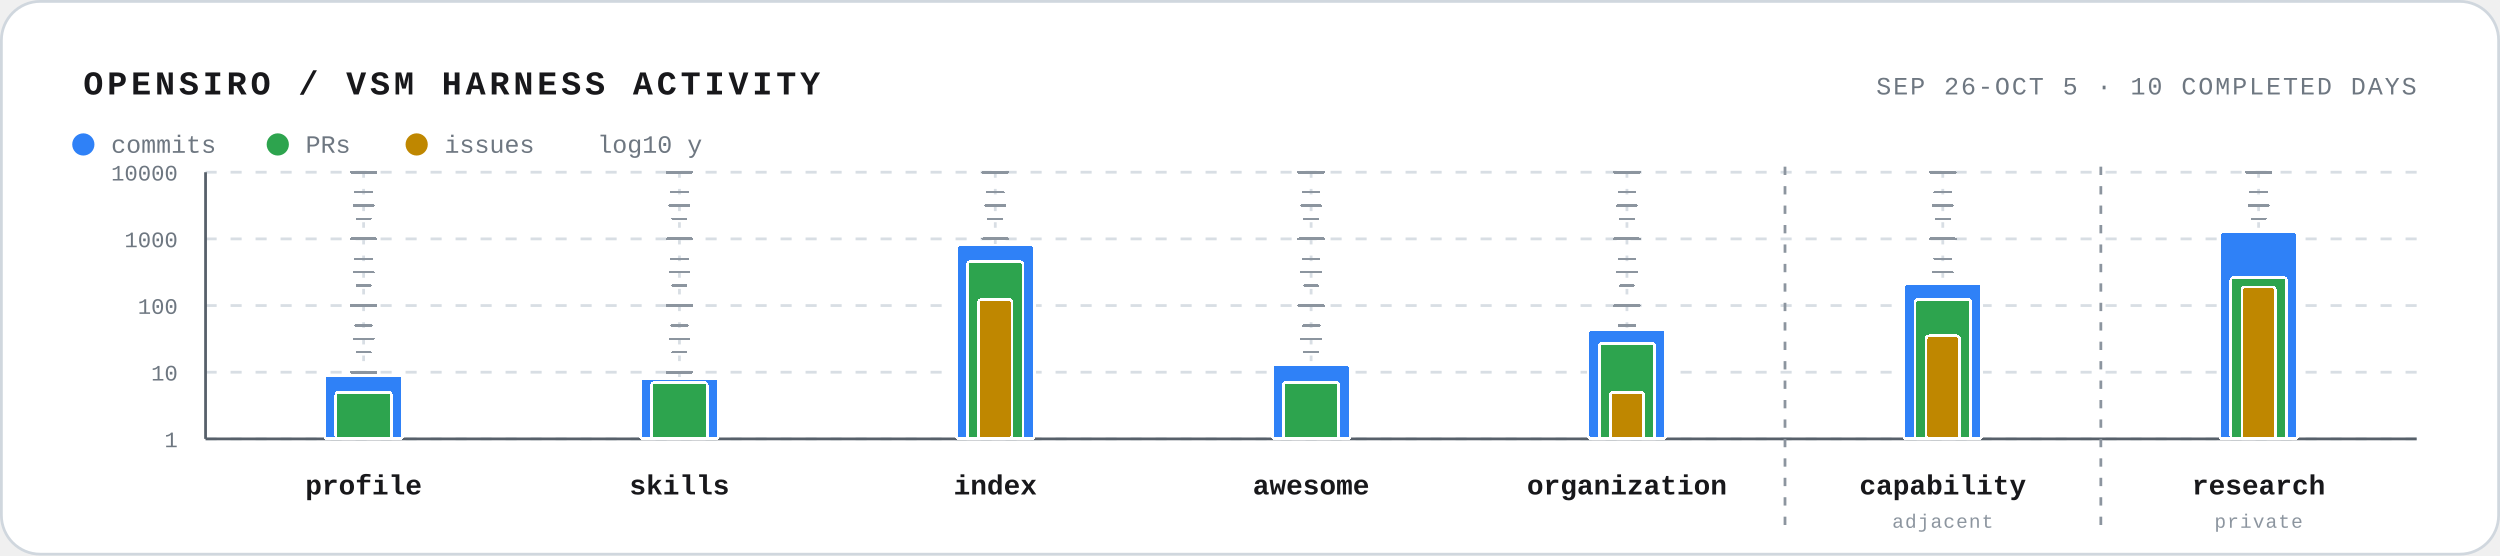
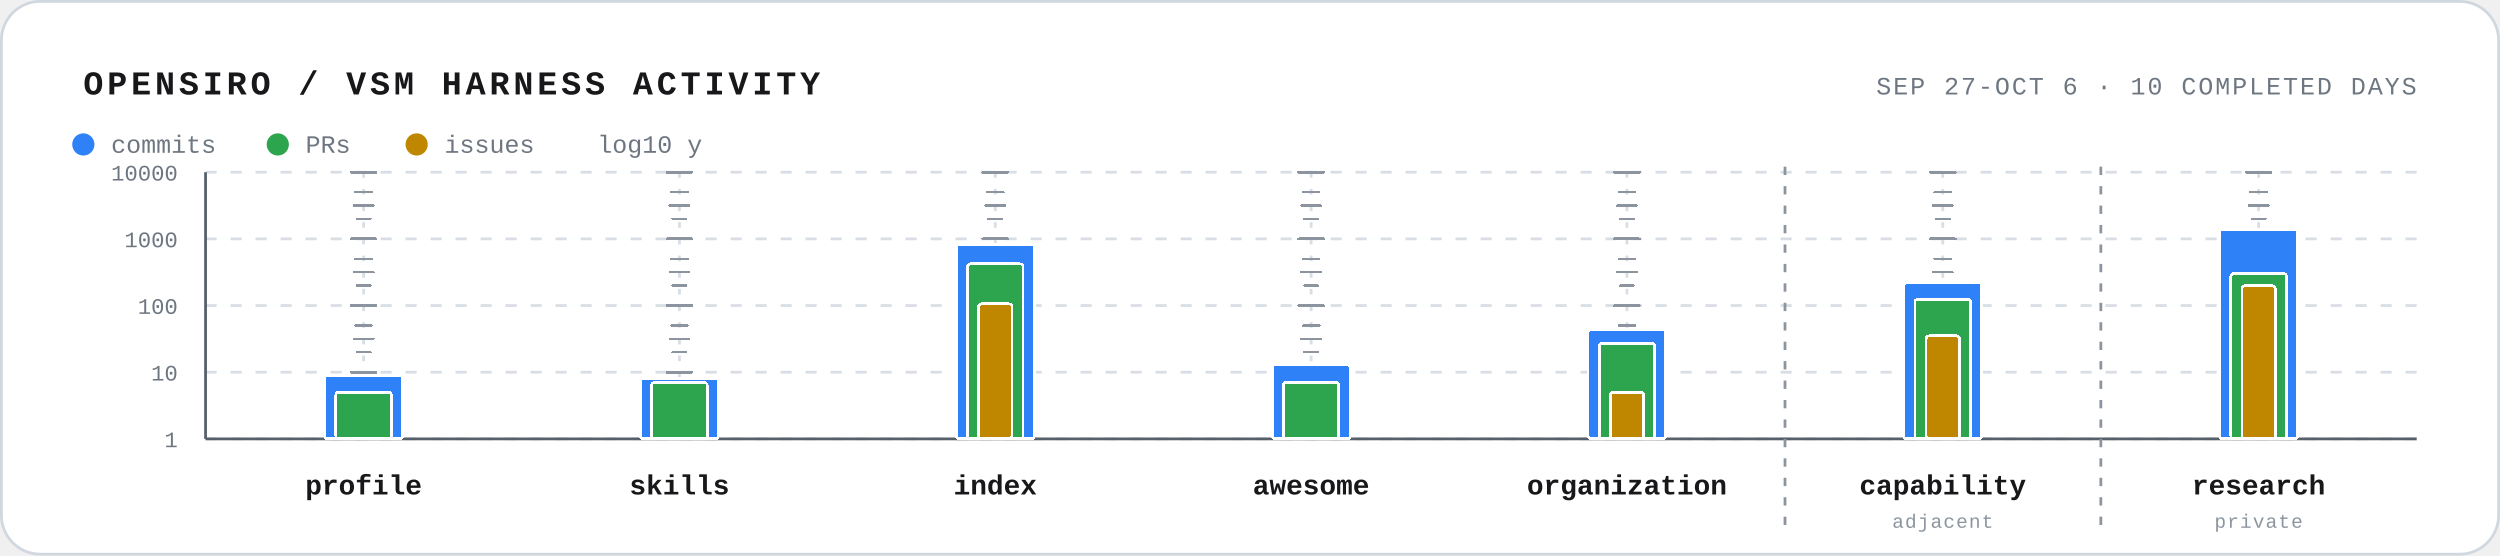
<svg xmlns="http://www.w3.org/2000/svg" width="900" height="200" viewBox="0 0 900 200" role="img" aria-labelledby="title desc">
  <style>
    text { font-family: ui-monospace, SFMono-Regular, Menlo, Consolas, "Liberation Mono", monospace; fill: #18181b; }
    .frame { fill: #ffffff; stroke: #d0d7de; }
    .track { stroke: #d8dee4; stroke-width: 1; stroke-dasharray: 2 4; }
    .track-tick { stroke: #8c959f; stroke-width: 0.8; stroke-linecap: round; shape-rendering: crispEdges; pointer-events: none; }
    .track-tick.midpoint { stroke-width: 0.9; }
    .track-tick.major { stroke-width: 1; }
    .grid { stroke: #d8dee4; stroke-width: 1; stroke-dasharray: 4 5; }
    .axis { stroke: #57606a; stroke-width: 1; }
    .axis-label { font-size: 8px; fill: #6e7781; }
    .bar { stroke: #ffffff; stroke-width: 1; shape-rendering: crispEdges; }
    .commits { fill: #2f81f7; }
    .prs { fill: #2da44e; }
    .issues { fill: #bf8700; }
    .repo-label { font-size: 10px; font-weight: 700; }
    .scope-label { font-size: 7px; fill: #8c959f; letter-spacing: 0.4px; }
    .scope-boundary { stroke: #8c959f; stroke-width: 1; stroke-dasharray: 3 4; }
    .muted { fill: #6e7781; }
    .legend-label { font-size: 9px; }
  </style>
  <rect x="0.5" y="0.5" width="899" height="199" rx="14" class="frame" />
  <text x="30" y="34" font-size="12" font-weight="700" letter-spacing="1.4">OPENSIRO / VSM HARNESS ACTIVITY</text>
-   <text x="870" y="34" text-anchor="end" font-size="9" class="muted" letter-spacing="0.7">SEP 26-OCT 5 · 10 COMPLETED DAYS</text>
+   <text x="870" y="34" text-anchor="end" font-size="9" class="muted" letter-spacing="0.7">SEP 27-OCT 6 · 10 COMPLETED DAYS</text>
  <g aria-hidden="true">
    <circle cx="30" cy="52" r="4" fill="#2f81f7" />
    <text x="40" y="55" class="legend-label muted">commits</text>
    <circle cx="100" cy="52" r="4" fill="#2da44e" />
    <text x="110" y="55" class="legend-label muted">PRs</text>
    <circle cx="150" cy="52" r="4" fill="#bf8700" />
    <text x="160" y="55" class="legend-label muted">issues</text>
    <text x="215" y="55" class="legend-label muted">log10 y</text>
  </g>
  <line x1="74" y1="158.0" x2="870" y2="158.0" class="grid" />
  <text x="64" y="161.0" text-anchor="end" class="axis-label">1</text>
  <line x1="74" y1="134.0" x2="870" y2="134.0" class="grid" />
  <text x="64" y="137.0" text-anchor="end" class="axis-label">10</text>
  <line x1="74" y1="110.0" x2="870" y2="110.0" class="grid" />
  <text x="64" y="113.0" text-anchor="end" class="axis-label">100</text>
  <line x1="74" y1="86.0" x2="870" y2="86.0" class="grid" />
  <text x="64" y="89.0" text-anchor="end" class="axis-label">1000</text>
  <line x1="74" y1="62.0" x2="870" y2="62.0" class="grid" />
  <text x="64" y="65.0" text-anchor="end" class="axis-label">10000</text>
  <line x1="74" y1="62" x2="74" y2="158" class="axis" />
  <line x1="74" y1="158" x2="870" y2="158" class="axis" />
  <line x1="642.6" y1="60" x2="642.6" y2="192" class="scope-boundary" />
  <line x1="756.3" y1="60" x2="756.3" y2="192" class="scope-boundary" />
  <g class="repo" aria-label="vsm-harness-profile: 9 commits · 5 PRs">
    <line x1="130.9" y1="62" x2="130.9" y2="158" class="track" />
    <line x1="128.4" y1="150.8" x2="133.4" y2="150.8" class="track-tick minor factor-2" />
    <line x1="127.9" y1="141.2" x2="133.9" y2="141.2" class="track-tick minor factor-5" />
    <line x1="128.4" y1="126.8" x2="133.4" y2="126.8" class="track-tick minor factor-2" />
    <line x1="127.9" y1="117.2" x2="133.9" y2="117.2" class="track-tick minor factor-5" />
    <line x1="128.4" y1="102.8" x2="133.4" y2="102.8" class="track-tick minor factor-2" />
    <line x1="127.9" y1="93.2" x2="133.9" y2="93.2" class="track-tick minor factor-5" />
    <line x1="128.4" y1="78.8" x2="133.4" y2="78.8" class="track-tick minor factor-2" />
    <line x1="127.9" y1="69.2" x2="133.9" y2="69.2" class="track-tick minor factor-5" />
    <line x1="127.4" y1="146.0" x2="134.4" y2="146.0" class="track-tick midpoint" />
    <line x1="127.4" y1="122.0" x2="134.4" y2="122.0" class="track-tick midpoint" />
    <line x1="127.4" y1="98.0" x2="134.4" y2="98.0" class="track-tick midpoint" />
    <line x1="127.4" y1="74.0" x2="134.4" y2="74.0" class="track-tick midpoint" />
    <line x1="126.4" y1="158.0" x2="135.4" y2="158.0" class="track-tick major" />
    <line x1="126.4" y1="134.0" x2="135.4" y2="134.0" class="track-tick major" />
    <line x1="126.4" y1="110.0" x2="135.4" y2="110.0" class="track-tick major" />
    <line x1="126.4" y1="86.0" x2="135.4" y2="86.0" class="track-tick major" />
    <line x1="126.4" y1="62.0" x2="135.4" y2="62.0" class="track-tick major" />
    <rect class="bar commits" x="116.9" y="135.1" width="28" height="22.9" rx="1" />
    <rect class="bar prs" x="120.9" y="141.2" width="20" height="16.8" rx="1" />
    <text x="130.9" y="178" text-anchor="middle" class="repo-label">profile</text>
  </g>
  <g class="repo" aria-label="vsm-harness-skills: 8 commits · 7 PRs">
    <line x1="244.6" y1="62" x2="244.6" y2="158" class="track" />
    <line x1="242.1" y1="150.8" x2="247.1" y2="150.8" class="track-tick minor factor-2" />
    <line x1="241.6" y1="141.2" x2="247.6" y2="141.2" class="track-tick minor factor-5" />
    <line x1="242.1" y1="126.8" x2="247.1" y2="126.8" class="track-tick minor factor-2" />
    <line x1="241.6" y1="117.2" x2="247.6" y2="117.2" class="track-tick minor factor-5" />
    <line x1="242.1" y1="102.8" x2="247.1" y2="102.8" class="track-tick minor factor-2" />
    <line x1="241.6" y1="93.2" x2="247.6" y2="93.2" class="track-tick minor factor-5" />
    <line x1="242.1" y1="78.8" x2="247.1" y2="78.8" class="track-tick minor factor-2" />
    <line x1="241.6" y1="69.2" x2="247.6" y2="69.2" class="track-tick minor factor-5" />
    <line x1="241.1" y1="146.0" x2="248.1" y2="146.0" class="track-tick midpoint" />
    <line x1="241.1" y1="122.0" x2="248.1" y2="122.0" class="track-tick midpoint" />
    <line x1="241.1" y1="98.0" x2="248.1" y2="98.0" class="track-tick midpoint" />
    <line x1="241.1" y1="74.0" x2="248.1" y2="74.0" class="track-tick midpoint" />
    <line x1="240.1" y1="158.0" x2="249.1" y2="158.0" class="track-tick major" />
    <line x1="240.1" y1="134.0" x2="249.1" y2="134.0" class="track-tick major" />
    <line x1="240.1" y1="110.0" x2="249.1" y2="110.0" class="track-tick major" />
    <line x1="240.1" y1="86.0" x2="249.1" y2="86.0" class="track-tick major" />
    <line x1="240.1" y1="62.0" x2="249.1" y2="62.0" class="track-tick major" />
    <rect class="bar commits" x="230.6" y="136.3" width="28" height="21.7" rx="1" />
    <rect class="bar prs" x="234.6" y="137.7" width="20" height="20.3" rx="1" />
    <text x="244.6" y="178" text-anchor="middle" class="repo-label">skills</text>
  </g>
-   <g class="repo" aria-label="vsm-harness-index: 810 commits · 454 PRs · 124 issues">
+   <g class="repo" aria-label="vsm-harness-index: 823 commits · 421 PRs · 106 issues">
    <line x1="358.3" y1="62" x2="358.3" y2="158" class="track" />
    <line x1="355.8" y1="150.8" x2="360.8" y2="150.8" class="track-tick minor factor-2" />
    <line x1="355.3" y1="141.2" x2="361.3" y2="141.2" class="track-tick minor factor-5" />
    <line x1="355.8" y1="126.8" x2="360.8" y2="126.8" class="track-tick minor factor-2" />
    <line x1="355.3" y1="117.2" x2="361.3" y2="117.2" class="track-tick minor factor-5" />
    <line x1="355.8" y1="102.8" x2="360.8" y2="102.8" class="track-tick minor factor-2" />
    <line x1="355.3" y1="93.2" x2="361.3" y2="93.2" class="track-tick minor factor-5" />
    <line x1="355.8" y1="78.8" x2="360.8" y2="78.8" class="track-tick minor factor-2" />
    <line x1="355.3" y1="69.2" x2="361.3" y2="69.2" class="track-tick minor factor-5" />
    <line x1="354.8" y1="146.0" x2="361.8" y2="146.0" class="track-tick midpoint" />
    <line x1="354.8" y1="122.0" x2="361.8" y2="122.0" class="track-tick midpoint" />
    <line x1="354.8" y1="98.0" x2="361.8" y2="98.0" class="track-tick midpoint" />
    <line x1="354.8" y1="74.0" x2="361.8" y2="74.0" class="track-tick midpoint" />
    <line x1="353.8" y1="158.0" x2="362.8" y2="158.0" class="track-tick major" />
    <line x1="353.8" y1="134.0" x2="362.8" y2="134.0" class="track-tick major" />
    <line x1="353.8" y1="110.0" x2="362.8" y2="110.0" class="track-tick major" />
    <line x1="353.8" y1="86.0" x2="362.8" y2="86.0" class="track-tick major" />
    <line x1="353.8" y1="62.0" x2="362.8" y2="62.0" class="track-tick major" />
-     <rect class="bar commits" x="344.3" y="88.2" width="28" height="69.8" rx="1" />
-     <rect class="bar prs" x="348.3" y="94.2" width="20" height="63.8" rx="1" />
-     <rect class="bar issues" x="352.3" y="107.8" width="12" height="50.2" rx="1" />
+     <rect class="bar commits" x="344.3" y="88.0" width="28" height="70.0" rx="1" />
+     <rect class="bar prs" x="348.3" y="95.0" width="20" height="63.0" rx="1" />
+     <rect class="bar issues" x="352.3" y="109.4" width="12" height="48.6" rx="1" />
    <text x="358.3" y="178" text-anchor="middle" class="repo-label">index</text>
  </g>
  <g class="repo" aria-label="awesome-vsm-harness: 13 commits · 7 PRs">
    <line x1="472.0" y1="62" x2="472.0" y2="158" class="track" />
    <line x1="469.5" y1="150.8" x2="474.5" y2="150.8" class="track-tick minor factor-2" />
    <line x1="469.0" y1="141.2" x2="475.0" y2="141.2" class="track-tick minor factor-5" />
    <line x1="469.5" y1="126.8" x2="474.5" y2="126.8" class="track-tick minor factor-2" />
    <line x1="469.0" y1="117.2" x2="475.0" y2="117.2" class="track-tick minor factor-5" />
    <line x1="469.5" y1="102.8" x2="474.5" y2="102.8" class="track-tick minor factor-2" />
    <line x1="469.0" y1="93.2" x2="475.0" y2="93.2" class="track-tick minor factor-5" />
    <line x1="469.5" y1="78.8" x2="474.5" y2="78.8" class="track-tick minor factor-2" />
    <line x1="469.0" y1="69.2" x2="475.0" y2="69.2" class="track-tick minor factor-5" />
    <line x1="468.5" y1="146.0" x2="475.5" y2="146.0" class="track-tick midpoint" />
    <line x1="468.5" y1="122.0" x2="475.5" y2="122.0" class="track-tick midpoint" />
    <line x1="468.5" y1="98.0" x2="475.5" y2="98.0" class="track-tick midpoint" />
    <line x1="468.5" y1="74.0" x2="475.5" y2="74.0" class="track-tick midpoint" />
    <line x1="467.5" y1="158.0" x2="476.5" y2="158.0" class="track-tick major" />
    <line x1="467.5" y1="134.0" x2="476.5" y2="134.0" class="track-tick major" />
    <line x1="467.5" y1="110.0" x2="476.5" y2="110.0" class="track-tick major" />
    <line x1="467.5" y1="86.0" x2="476.5" y2="86.0" class="track-tick major" />
    <line x1="467.5" y1="62.0" x2="476.5" y2="62.0" class="track-tick major" />
    <rect class="bar commits" x="458.0" y="131.3" width="28" height="26.7" rx="1" />
    <rect class="bar prs" x="462.0" y="137.7" width="20" height="20.3" rx="1" />
    <text x="472.0" y="178" text-anchor="middle" class="repo-label">awesome</text>
  </g>
  <g class="repo" aria-label="vsm-oss-organization: 43 commits · 27 PRs · 5 issues">
    <line x1="585.7" y1="62" x2="585.7" y2="158" class="track" />
    <line x1="583.2" y1="150.8" x2="588.2" y2="150.8" class="track-tick minor factor-2" />
    <line x1="582.7" y1="141.2" x2="588.7" y2="141.2" class="track-tick minor factor-5" />
    <line x1="583.2" y1="126.8" x2="588.2" y2="126.8" class="track-tick minor factor-2" />
    <line x1="582.7" y1="117.2" x2="588.7" y2="117.2" class="track-tick minor factor-5" />
    <line x1="583.2" y1="102.8" x2="588.2" y2="102.8" class="track-tick minor factor-2" />
    <line x1="582.7" y1="93.2" x2="588.7" y2="93.2" class="track-tick minor factor-5" />
    <line x1="583.2" y1="78.8" x2="588.2" y2="78.8" class="track-tick minor factor-2" />
    <line x1="582.7" y1="69.2" x2="588.7" y2="69.2" class="track-tick minor factor-5" />
    <line x1="582.2" y1="146.0" x2="589.2" y2="146.0" class="track-tick midpoint" />
    <line x1="582.2" y1="122.0" x2="589.2" y2="122.0" class="track-tick midpoint" />
    <line x1="582.2" y1="98.0" x2="589.2" y2="98.0" class="track-tick midpoint" />
    <line x1="582.2" y1="74.0" x2="589.2" y2="74.0" class="track-tick midpoint" />
    <line x1="581.2" y1="158.0" x2="590.2" y2="158.0" class="track-tick major" />
    <line x1="581.2" y1="134.0" x2="590.2" y2="134.0" class="track-tick major" />
    <line x1="581.2" y1="110.0" x2="590.2" y2="110.0" class="track-tick major" />
    <line x1="581.2" y1="86.0" x2="590.2" y2="86.0" class="track-tick major" />
    <line x1="581.2" y1="62.0" x2="590.2" y2="62.0" class="track-tick major" />
    <rect class="bar commits" x="571.7" y="118.8" width="28" height="39.2" rx="1" />
    <rect class="bar prs" x="575.7" y="123.6" width="20" height="34.4" rx="1" />
    <rect class="bar issues" x="579.7" y="141.2" width="12" height="16.8" rx="1" />
    <text x="585.7" y="178" text-anchor="middle" class="repo-label">organization</text>
  </g>
-   <g class="repo" aria-label="vsm-harness-capability: 214 commits · 123 PRs · 35 issues; adjacent repository">
+   <g class="repo" aria-label="vsm-harness-capability: 222 commits · 125 PRs · 35 issues; adjacent repository">
    <line x1="699.4" y1="62" x2="699.4" y2="158" class="track" />
    <line x1="696.9" y1="150.8" x2="701.9" y2="150.8" class="track-tick minor factor-2" />
    <line x1="696.4" y1="141.2" x2="702.4" y2="141.2" class="track-tick minor factor-5" />
    <line x1="696.9" y1="126.8" x2="701.9" y2="126.8" class="track-tick minor factor-2" />
    <line x1="696.4" y1="117.2" x2="702.4" y2="117.2" class="track-tick minor factor-5" />
    <line x1="696.9" y1="102.8" x2="701.9" y2="102.8" class="track-tick minor factor-2" />
    <line x1="696.4" y1="93.2" x2="702.4" y2="93.2" class="track-tick minor factor-5" />
    <line x1="696.9" y1="78.8" x2="701.9" y2="78.8" class="track-tick minor factor-2" />
    <line x1="696.4" y1="69.2" x2="702.4" y2="69.2" class="track-tick minor factor-5" />
    <line x1="695.9" y1="146.0" x2="702.9" y2="146.0" class="track-tick midpoint" />
    <line x1="695.9" y1="122.0" x2="702.9" y2="122.0" class="track-tick midpoint" />
    <line x1="695.9" y1="98.0" x2="702.9" y2="98.0" class="track-tick midpoint" />
    <line x1="695.9" y1="74.0" x2="702.9" y2="74.0" class="track-tick midpoint" />
    <line x1="694.9" y1="158.0" x2="703.9" y2="158.0" class="track-tick major" />
    <line x1="694.9" y1="134.0" x2="703.9" y2="134.0" class="track-tick major" />
    <line x1="694.9" y1="110.0" x2="703.9" y2="110.0" class="track-tick major" />
    <line x1="694.9" y1="86.0" x2="703.9" y2="86.0" class="track-tick major" />
    <line x1="694.9" y1="62.0" x2="703.9" y2="62.0" class="track-tick major" />
-     <rect class="bar commits" x="685.4" y="102.1" width="28" height="55.9" rx="1" />
-     <rect class="bar prs" x="689.4" y="107.8" width="20" height="50.2" rx="1" />
+     <rect class="bar commits" x="685.4" y="101.7" width="28" height="56.3" rx="1" />
+     <rect class="bar prs" x="689.4" y="107.7" width="20" height="50.3" rx="1" />
    <rect class="bar issues" x="693.4" y="120.9" width="12" height="37.1" rx="1" />
    <text x="699.4" y="178" text-anchor="middle" class="repo-label">capability</text>
    <text x="699.4" y="190" text-anchor="middle" class="scope-label">adjacent</text>
  </g>
-   <g class="repo" aria-label="vsm-harness-research: 1276 commits · 264 PRs · 190 issues; private repository">
+   <g class="repo" aria-label="vsm-harness-research: 1397 commits · 300 PRs · 198 issues; private repository">
    <line x1="813.1" y1="62" x2="813.1" y2="158" class="track" />
    <line x1="810.6" y1="150.8" x2="815.6" y2="150.8" class="track-tick minor factor-2" />
    <line x1="810.1" y1="141.2" x2="816.1" y2="141.2" class="track-tick minor factor-5" />
    <line x1="810.6" y1="126.8" x2="815.6" y2="126.8" class="track-tick minor factor-2" />
    <line x1="810.1" y1="117.2" x2="816.1" y2="117.2" class="track-tick minor factor-5" />
    <line x1="810.6" y1="102.8" x2="815.6" y2="102.8" class="track-tick minor factor-2" />
    <line x1="810.1" y1="93.2" x2="816.1" y2="93.2" class="track-tick minor factor-5" />
    <line x1="810.6" y1="78.8" x2="815.6" y2="78.8" class="track-tick minor factor-2" />
    <line x1="810.1" y1="69.2" x2="816.1" y2="69.2" class="track-tick minor factor-5" />
    <line x1="809.6" y1="146.0" x2="816.6" y2="146.0" class="track-tick midpoint" />
    <line x1="809.6" y1="122.0" x2="816.6" y2="122.0" class="track-tick midpoint" />
    <line x1="809.6" y1="98.0" x2="816.6" y2="98.0" class="track-tick midpoint" />
    <line x1="809.6" y1="74.0" x2="816.6" y2="74.0" class="track-tick midpoint" />
    <line x1="808.6" y1="158.0" x2="817.6" y2="158.0" class="track-tick major" />
    <line x1="808.6" y1="134.0" x2="817.6" y2="134.0" class="track-tick major" />
    <line x1="808.6" y1="110.0" x2="817.6" y2="110.0" class="track-tick major" />
    <line x1="808.6" y1="86.0" x2="817.6" y2="86.0" class="track-tick major" />
    <line x1="808.6" y1="62.0" x2="817.6" y2="62.0" class="track-tick major" />
-     <rect class="bar commits" x="799.1" y="83.5" width="28" height="74.5" rx="1" />
-     <rect class="bar prs" x="803.1" y="99.9" width="20" height="58.1" rx="1" />
-     <rect class="bar issues" x="807.1" y="103.3" width="12" height="54.7" rx="1" />
+     <rect class="bar commits" x="799.1" y="82.5" width="28" height="75.5" rx="1" />
+     <rect class="bar prs" x="803.1" y="98.5" width="20" height="59.5" rx="1" />
+     <rect class="bar issues" x="807.1" y="102.9" width="12" height="55.1" rx="1" />
    <text x="813.1" y="178" text-anchor="middle" class="repo-label">research</text>
    <text x="813.1" y="190" text-anchor="middle" class="scope-label">private</text>
  </g>
</svg>
